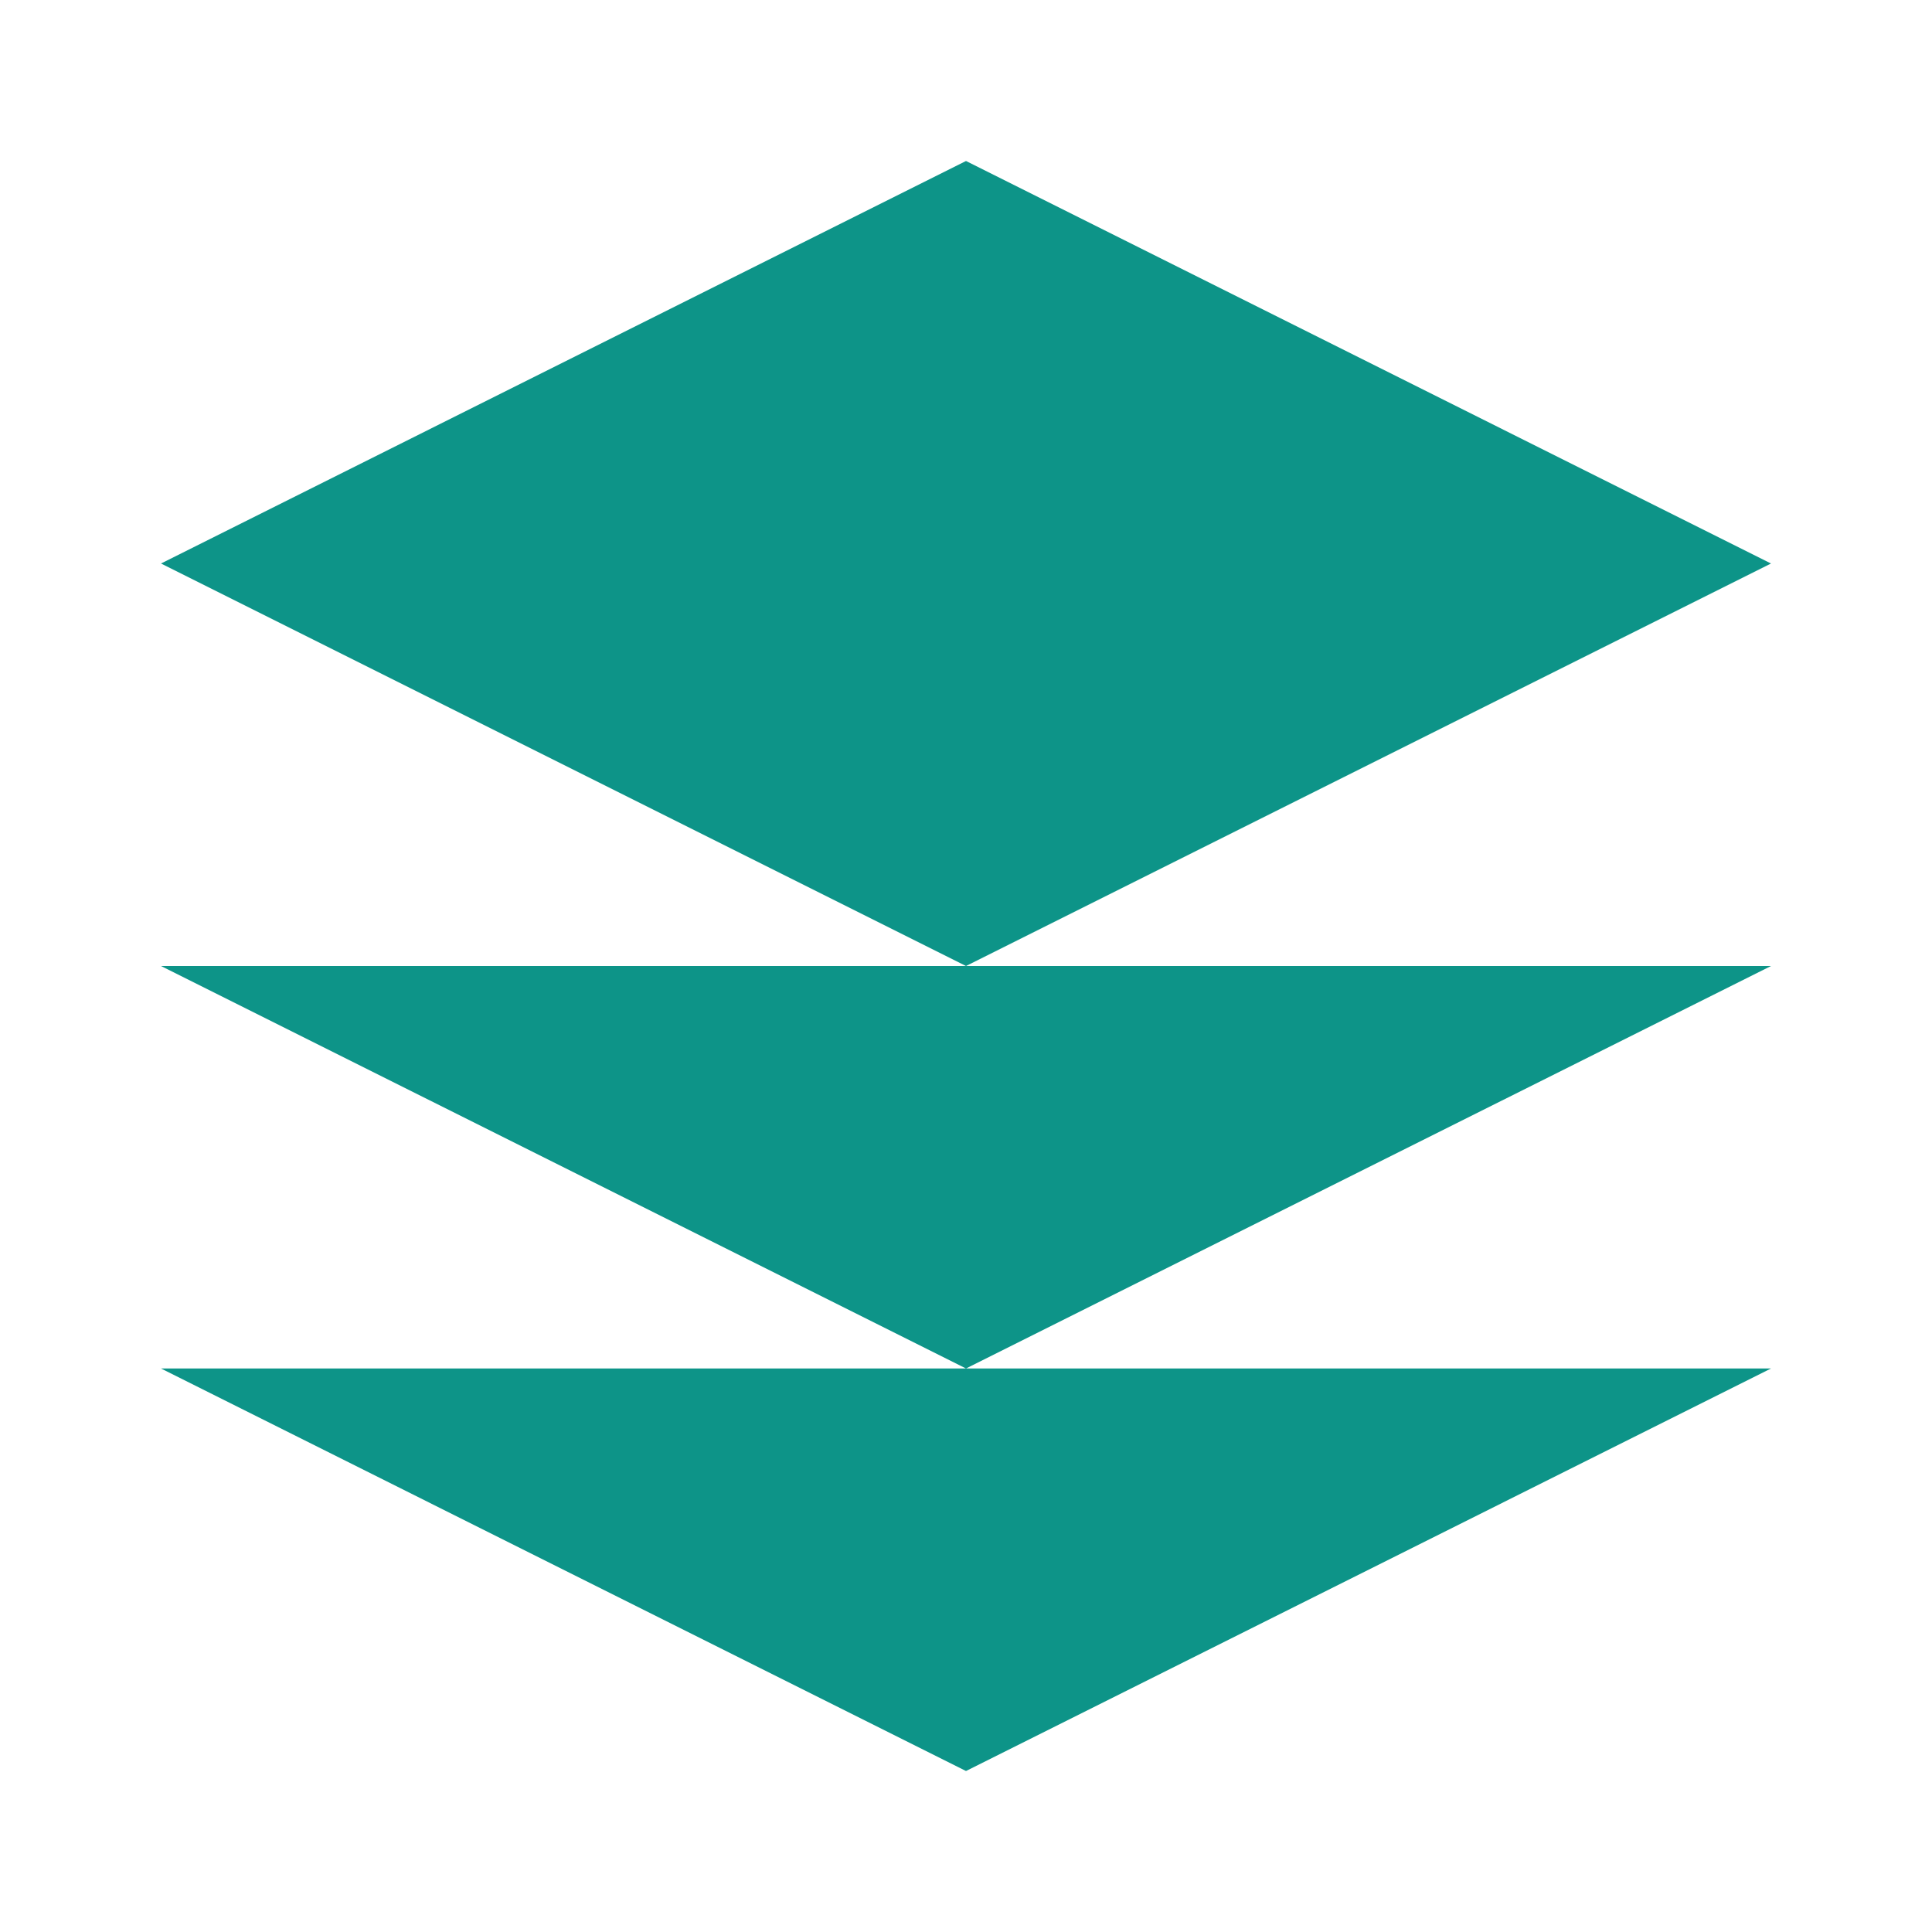
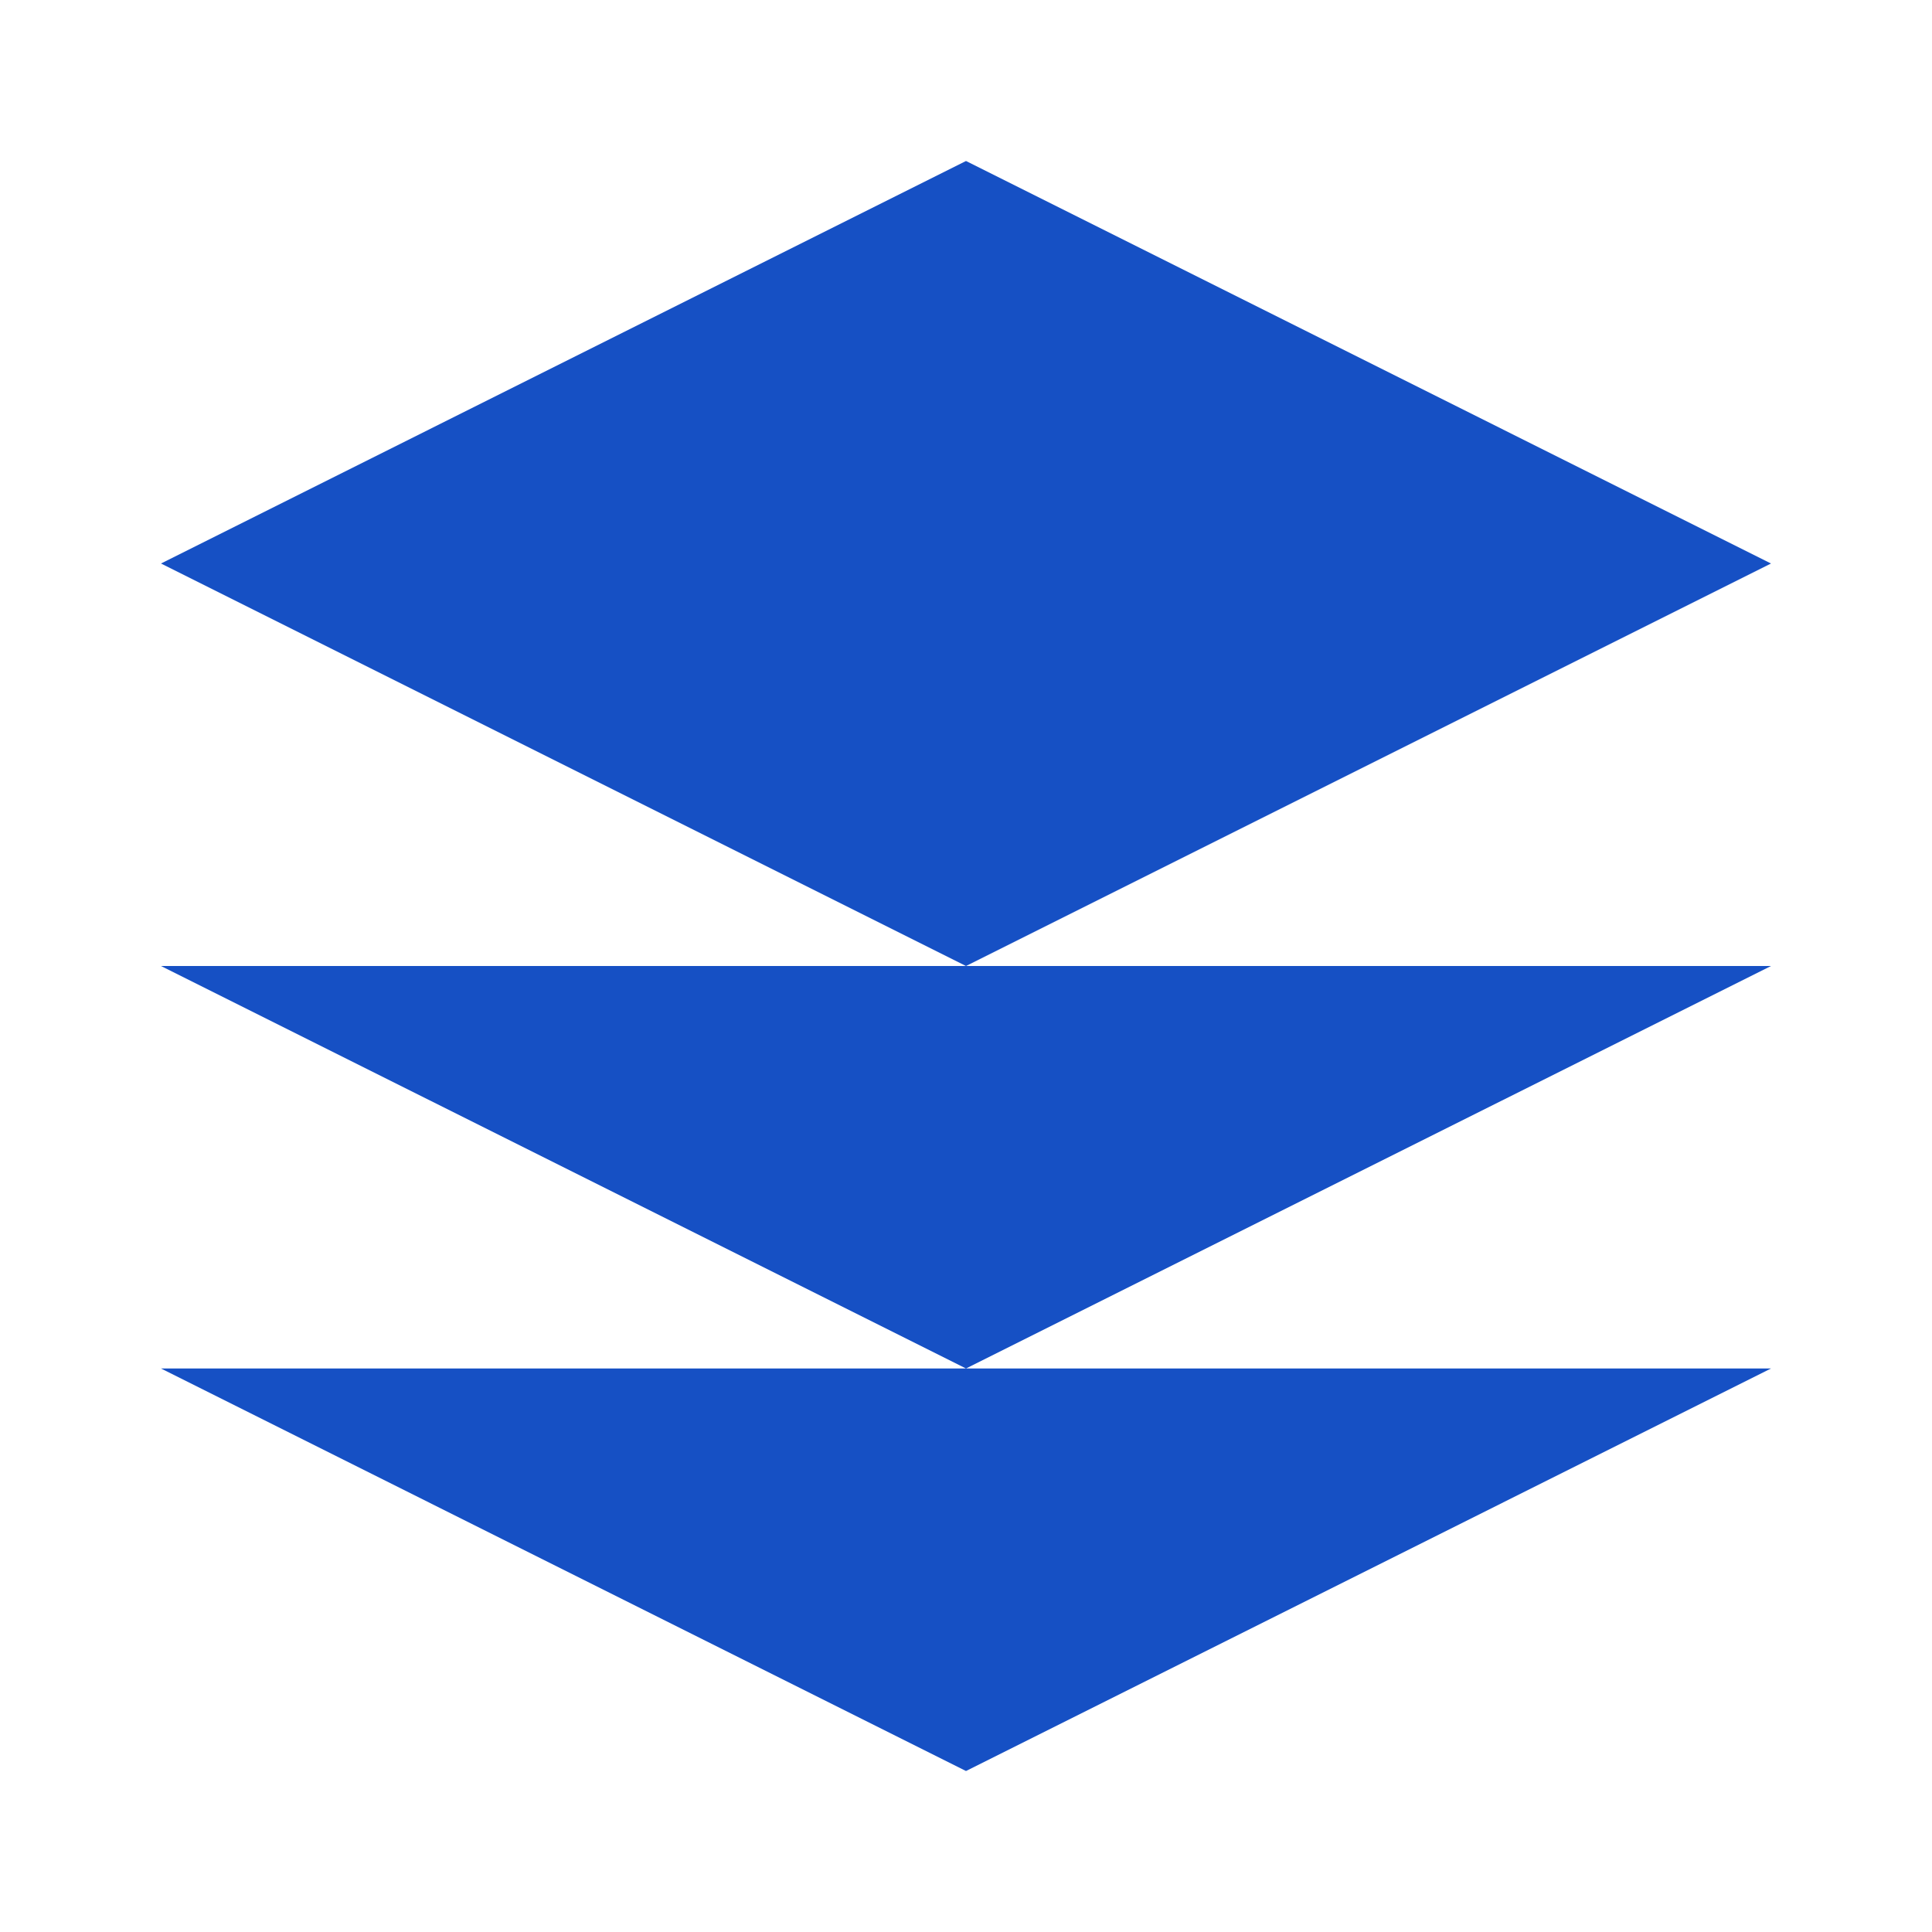
- <svg xmlns="http://www.w3.org/2000/svg" width="24" height="24" viewBox="0 0 24 24" fill="#0d9488" aria-hidden="true">
+ <svg xmlns="http://www.w3.org/2000/svg" width="24" height="24" viewBox="0 0 24 24" fill="#1650c4" aria-hidden="true">
  <path d="M12 2L2 7l10 5 10-5-10-5zM2 17l10 5 10-5M2 12l10 5 10-5" />
</svg>
